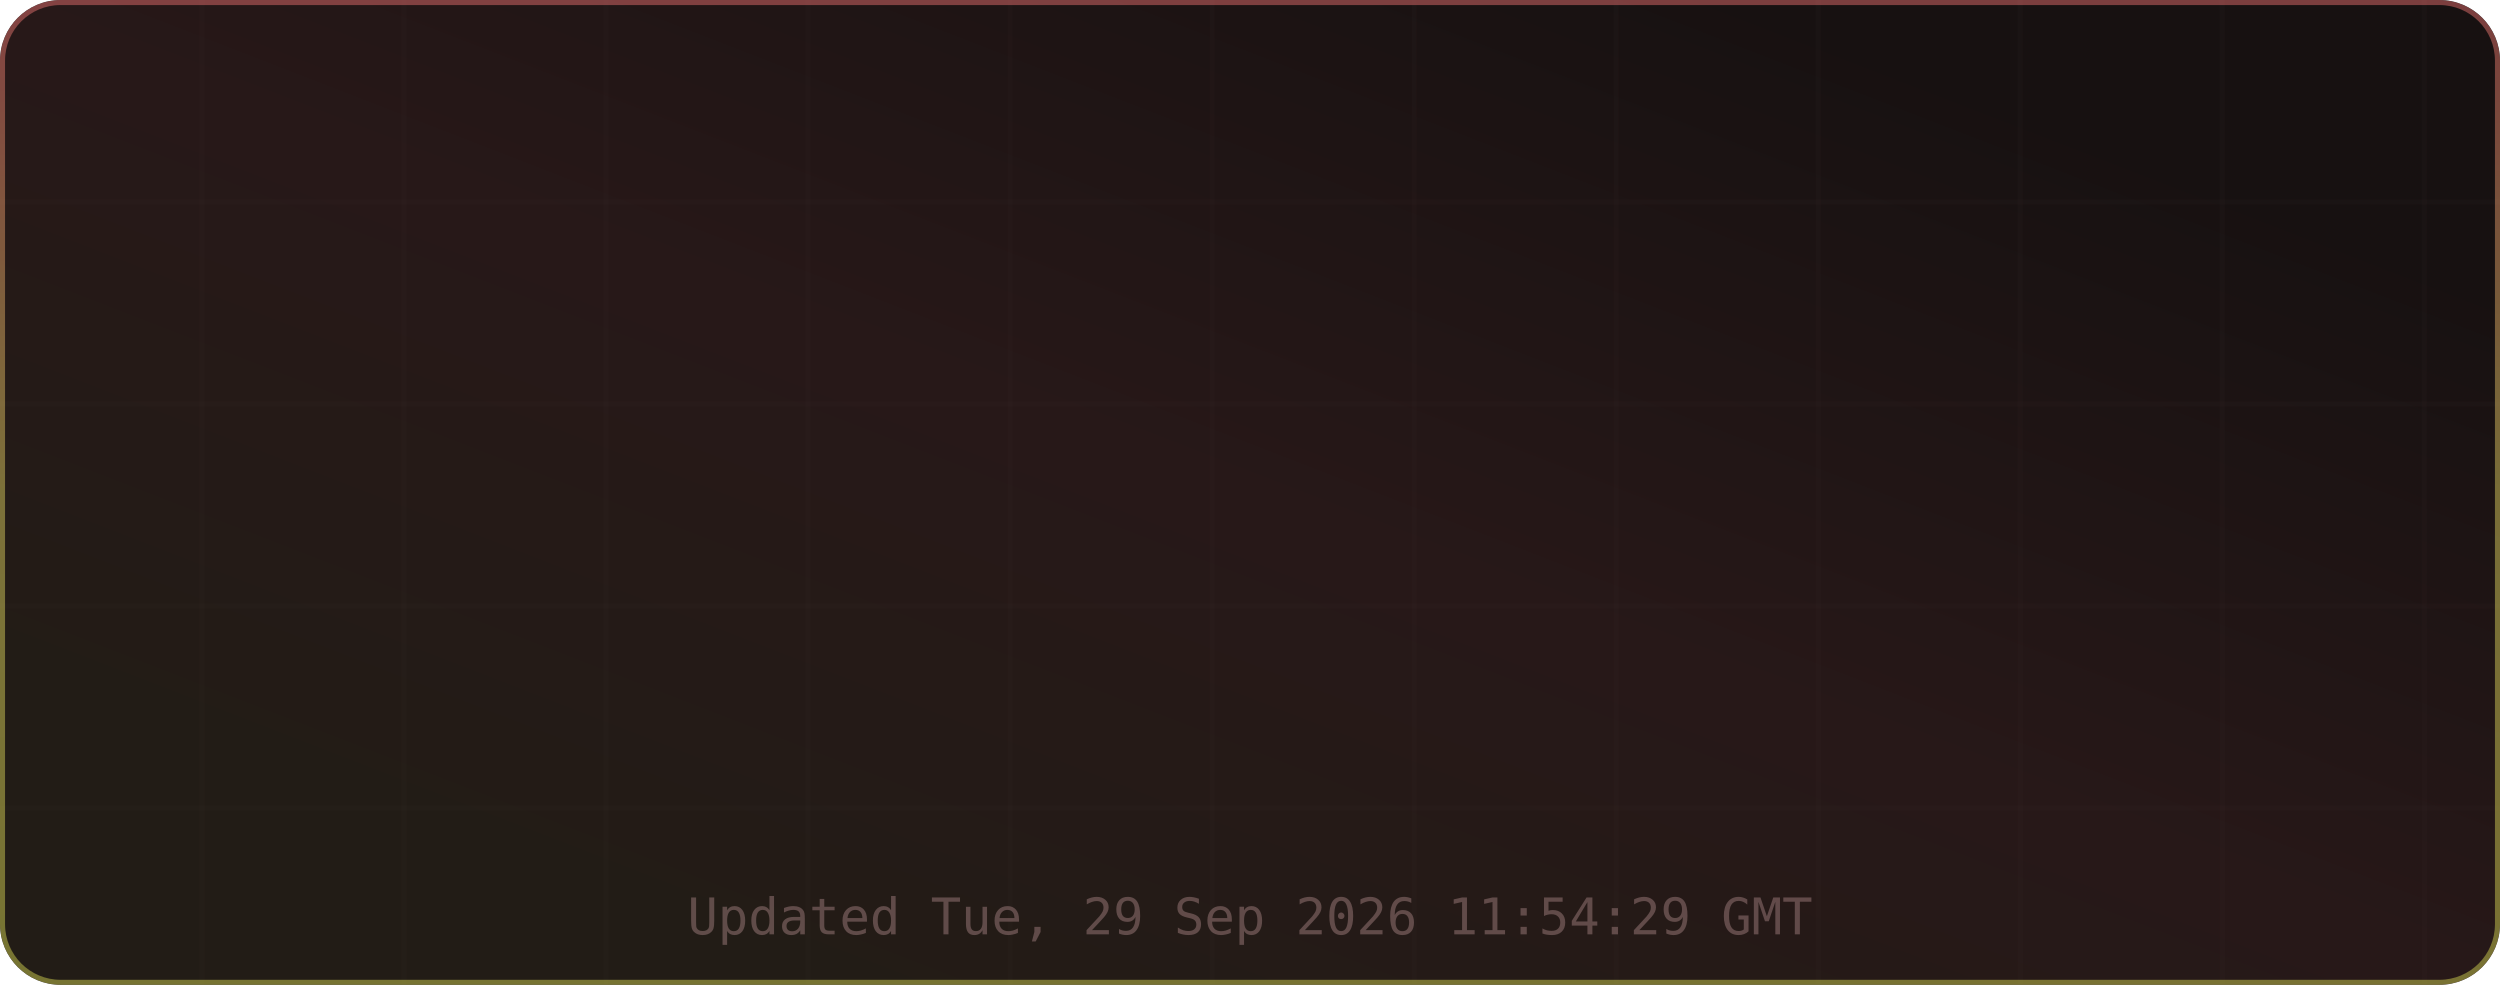
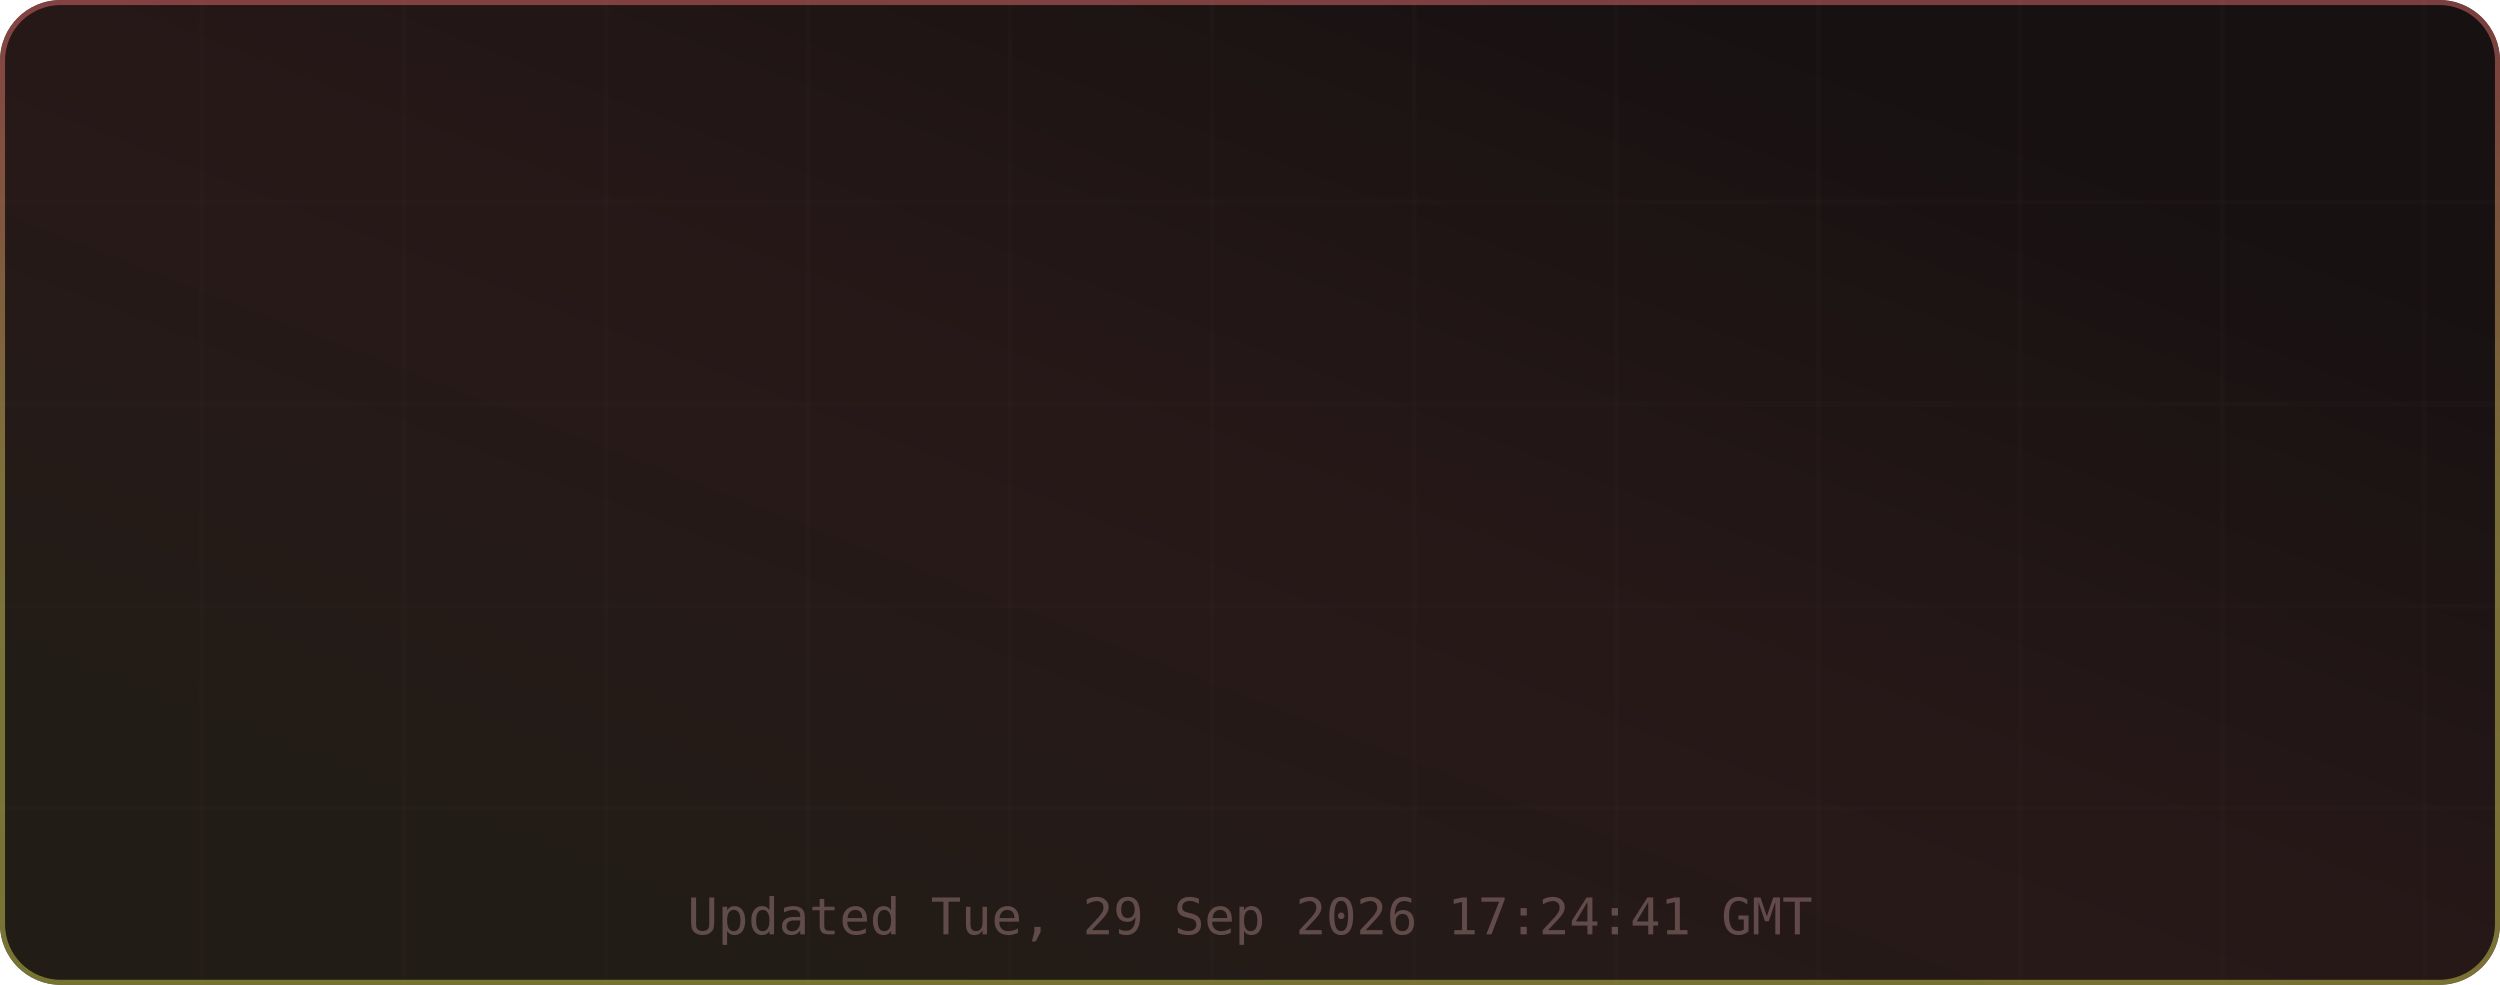
<svg xmlns="http://www.w3.org/2000/svg" width="495" height="195" viewBox="0 0 495 195" role="img" aria-label="TM's GitHub Stats">
  <defs>
    <linearGradient id="grad-bg" x1="0.85" y1="0.15" x2="0.15" y2="0.85" gradientUnits="objectBoundingBox">
      <stop offset="0%" stop-color="#171111" />
      <stop offset="50%" stop-color="#271818" />
      <stop offset="100%" stop-color="#221c16" />
      <animateTransform attributeName="gradientTransform" type="rotate" values="0 0.5 0.5; 360 0.5 0.5" dur="12s" repeatCount="indefinite" />
    </linearGradient>
    <linearGradient id="grad-accent" x1="0.5" y1="0" x2="0.5" y2="1" gradientUnits="objectBoundingBox">
      <stop offset="0%" stop-color="#e06c6c" />
      <stop offset="50%" stop-color="#d6c85c" />
      <stop offset="100%" stop-color="#cbcb4d" />
      <animateTransform attributeName="gradientTransform" type="rotate" values="0 0.5 0.5; 360 0.5 0.5" dur="8s" repeatCount="indefinite" />
    </linearGradient>
    <linearGradient id="grad-chart" x1="0.5" y1="0" x2="0.5" y2="1" gradientUnits="objectBoundingBox">
      <stop offset="0%" stop-color="#e06c6c" stop-opacity="0.9" />
      <stop offset="100%" stop-color="#d6c85c" stop-opacity="0.7" />
    </linearGradient>
    <radialGradient id="grad-glow" cx="0.5" cy="0.5" r="0.6" gradientUnits="objectBoundingBox">
      <stop offset="0%" stop-color="#e06c6c" stop-opacity="0.3" />
      <stop offset="100%" stop-color="#e06c6c" stop-opacity="0" />
    </radialGradient>
    <filter id="drop-shadow" x="-20%" y="-20%" width="140%" height="140%">
      <feGaussianBlur in="SourceAlpha" stdDeviation="3" />
      <feOffset dx="0" dy="2" />
      <feComponentTransfer>
        <feFuncA type="linear" slope="0.4" />
      </feComponentTransfer>
      <feMerge>
        <feMergeNode />
        <feMergeNode in="SourceGraphic" />
      </feMerge>
    </filter>
    <filter id="glow-filter" x="-30%" y="-30%" width="160%" height="160%">
      <feGaussianBlur stdDeviation="4" result="blur" />
      <feMerge>
        <feMergeNode in="blur" />
        <feMergeNode in="SourceGraphic" />
      </feMerge>
    </filter>
    <clipPath id="card-clip">
      <rect width="495" height="195" rx="12" ry="12" />
    </clipPath>
  </defs>
  <defs>
    <filter id="noise" x="0" y="0" width="100%" height="100%">
      <feTurbulence type="fractalNoise" baseFrequency="0.65" numOctaves="3" stitchTiles="stitch" />
      <feColorMatrix type="saturate" values="0" />
      <feBlend in="SourceGraphic" mode="overlay" result="blend" />
      <feComposite in="blend" in2="SourceGraphic" operator="in" />
    </filter>
  </defs>
  <g clip-path="url(#card-clip)">
    <rect x="0" y="0" width="495" height="195" rx="12" ry="12" fill="url(#grad-bg)" clip-path="url(#card-clip)" />
    <g opacity="1">
      <line x1="40" y1="0" x2="40" y2="195" stroke="#432d2d" stroke-width="1" opacity="0.08" />
      <line x1="80" y1="0" x2="80" y2="195" stroke="#432d2d" stroke-width="1" opacity="0.08" />
      <line x1="120" y1="0" x2="120" y2="195" stroke="#432d2d" stroke-width="1" opacity="0.08" />
      <line x1="160" y1="0" x2="160" y2="195" stroke="#432d2d" stroke-width="1" opacity="0.08" />
      <line x1="200" y1="0" x2="200" y2="195" stroke="#432d2d" stroke-width="1" opacity="0.08" />
      <line x1="240" y1="0" x2="240" y2="195" stroke="#432d2d" stroke-width="1" opacity="0.08" />
      <line x1="280" y1="0" x2="280" y2="195" stroke="#432d2d" stroke-width="1" opacity="0.08" />
      <line x1="320" y1="0" x2="320" y2="195" stroke="#432d2d" stroke-width="1" opacity="0.08" />
      <line x1="360" y1="0" x2="360" y2="195" stroke="#432d2d" stroke-width="1" opacity="0.08" />
      <line x1="400" y1="0" x2="400" y2="195" stroke="#432d2d" stroke-width="1" opacity="0.08" />
      <line x1="440" y1="0" x2="440" y2="195" stroke="#432d2d" stroke-width="1" opacity="0.08" />
      <line x1="480" y1="0" x2="480" y2="195" stroke="#432d2d" stroke-width="1" opacity="0.08" />
      <line x1="0" y1="40" x2="495" y2="40" stroke="#432d2d" stroke-width="1" opacity="0.08" />
      <line x1="0" y1="80" x2="495" y2="80" stroke="#432d2d" stroke-width="1" opacity="0.08" />
      <line x1="0" y1="120" x2="495" y2="120" stroke="#432d2d" stroke-width="1" opacity="0.08" />
      <line x1="0" y1="160" x2="495" y2="160" stroke="#432d2d" stroke-width="1" opacity="0.08" />
    </g>
    <rect x="0.5" y="0.5" width="494" height="194" rx="11.5" fill="none" stroke="url(#grad-accent)" stroke-width="1" opacity="0.5" />
    <g id="title-section" opacity="0">
      <text x="20" y="36" font-size="18" dominant-baseline="middle">⚡</text>
      <text x="42" y="36" font-size="16" font-family="ui-monospace,SFMono-Regular,Menlo,monospace" font-weight="700" fill="#e6edf3" text-anchor="start" dominant-baseline="middle" letter-spacing="0.5">TM's GitHub Stats</text>
      <text x="42" y="50" font-size="11" font-family="ui-monospace,SFMono-Regular,Menlo,monospace" fill="#9d7b7b" text-anchor="start" dominant-baseline="middle" opacity="0.8">@MatrixTM26 · 2026 stats</text>
      <line id="title-line" x1="16" y1="52" x2="479" y2="52" stroke="url(#grad-accent)" stroke-width="1" opacity="0.4" />
      <animate attributeName="opacity" from="0" to="1" dur="0.5s" begin="0s" fill="freeze" calcMode="spline" keySplines="0.4 0 0.2 1" keyTimes="0;1" />
    </g>
    <g transform="translate(0, 56)">
      <g opacity="0">
        <text x="73.875" y="22" font-size="13" font-family="ui-monospace,SFMono-Regular,Menlo,monospace" fill="#e06c6c" text-anchor="middle" dominant-baseline="middle" filter="url(#glow-filter)">◈</text>
        <text x="73.875" y="38" font-size="18" font-family="ui-monospace,SFMono-Regular,Menlo,monospace" font-weight="700" fill="#e6edf3" text-anchor="middle" dominant-baseline="middle">9.9K</text>
        <text x="73.875" y="54" font-size="9" font-family="ui-monospace,SFMono-Regular,Menlo,monospace" fill="#9d7b7b" text-anchor="middle" dominant-baseline="middle" letter-spacing="0.3">Commits</text>
        <animate attributeName="opacity" from="0" to="1" dur="0.5s" begin="0.1s" fill="freeze" calcMode="spline" keySplines="0.4 0 0.2 1" keyTimes="0;1" />
      </g>
      <g opacity="0">
        <text x="189.625" y="22" font-size="13" font-family="ui-monospace,SFMono-Regular,Menlo,monospace" fill="#e06c6c" text-anchor="middle" dominant-baseline="middle" filter="url(#glow-filter)">⌥</text>
        <text x="189.625" y="38" font-size="18" font-family="ui-monospace,SFMono-Regular,Menlo,monospace" font-weight="700" fill="#e6edf3" text-anchor="middle" dominant-baseline="middle">148</text>
        <text x="189.625" y="54" font-size="9" font-family="ui-monospace,SFMono-Regular,Menlo,monospace" fill="#9d7b7b" text-anchor="middle" dominant-baseline="middle" letter-spacing="0.3">Pull Requests</text>
        <animate attributeName="opacity" from="0" to="1" dur="0.5s" begin="0.17s" fill="freeze" calcMode="spline" keySplines="0.4 0 0.2 1" keyTimes="0;1" />
      </g>
      <g opacity="0">
        <text x="305.375" y="22" font-size="13" font-family="ui-monospace,SFMono-Regular,Menlo,monospace" fill="#e06c6c" text-anchor="middle" dominant-baseline="middle" filter="url(#glow-filter)">◎</text>
        <text x="305.375" y="38" font-size="18" font-family="ui-monospace,SFMono-Regular,Menlo,monospace" font-weight="700" fill="#e6edf3" text-anchor="middle" dominant-baseline="middle">1</text>
        <text x="305.375" y="54" font-size="9" font-family="ui-monospace,SFMono-Regular,Menlo,monospace" fill="#9d7b7b" text-anchor="middle" dominant-baseline="middle" letter-spacing="0.3">Issues</text>
        <animate attributeName="opacity" from="0" to="1" dur="0.5s" begin="0.24s" fill="freeze" calcMode="spline" keySplines="0.4 0 0.2 1" keyTimes="0;1" />
      </g>
      <g opacity="0">
        <text x="421.125" y="22" font-size="13" font-family="ui-monospace,SFMono-Regular,Menlo,monospace" fill="#e06c6c" text-anchor="middle" dominant-baseline="middle" filter="url(#glow-filter)">✦</text>
        <text x="421.125" y="38" font-size="18" font-family="ui-monospace,SFMono-Regular,Menlo,monospace" font-weight="700" fill="#e6edf3" text-anchor="middle" dominant-baseline="middle">2</text>
        <text x="421.125" y="54" font-size="9" font-family="ui-monospace,SFMono-Regular,Menlo,monospace" fill="#9d7b7b" text-anchor="middle" dominant-baseline="middle" letter-spacing="0.3">Reviews</text>
        <animate attributeName="opacity" from="0" to="1" dur="0.5s" begin="0.31s" fill="freeze" calcMode="spline" keySplines="0.4 0 0.2 1" keyTimes="0;1" />
      </g>
      <g opacity="0">
        <text x="73.875" y="77" font-size="13" font-family="ui-monospace,SFMono-Regular,Menlo,monospace" fill="#e06c6c" text-anchor="middle" dominant-baseline="middle" filter="url(#glow-filter)">★</text>
        <text x="73.875" y="93" font-size="18" font-family="ui-monospace,SFMono-Regular,Menlo,monospace" font-weight="700" fill="#e6edf3" text-anchor="middle" dominant-baseline="middle">116</text>
        <text x="73.875" y="109" font-size="9" font-family="ui-monospace,SFMono-Regular,Menlo,monospace" fill="#9d7b7b" text-anchor="middle" dominant-baseline="middle" letter-spacing="0.3">Stars Earned</text>
        <animate attributeName="opacity" from="0" to="1" dur="0.5s" begin="0.38s" fill="freeze" calcMode="spline" keySplines="0.4 0 0.2 1" keyTimes="0;1" />
      </g>
      <g opacity="0">
        <text x="189.625" y="77" font-size="13" font-family="ui-monospace,SFMono-Regular,Menlo,monospace" fill="#e06c6c" text-anchor="middle" dominant-baseline="middle" filter="url(#glow-filter)">⊗</text>
        <text x="189.625" y="93" font-size="18" font-family="ui-monospace,SFMono-Regular,Menlo,monospace" font-weight="700" fill="#e6edf3" text-anchor="middle" dominant-baseline="middle">17</text>
        <text x="189.625" y="109" font-size="9" font-family="ui-monospace,SFMono-Regular,Menlo,monospace" fill="#9d7b7b" text-anchor="middle" dominant-baseline="middle" letter-spacing="0.3">Forks</text>
        <animate attributeName="opacity" from="0" to="1" dur="0.5s" begin="0.45s" fill="freeze" calcMode="spline" keySplines="0.4 0 0.2 1" keyTimes="0;1" />
      </g>
      <g opacity="0">
        <text x="305.375" y="77" font-size="13" font-family="ui-monospace,SFMono-Regular,Menlo,monospace" fill="#e06c6c" text-anchor="middle" dominant-baseline="middle" filter="url(#glow-filter)">◉</text>
        <text x="305.375" y="93" font-size="18" font-family="ui-monospace,SFMono-Regular,Menlo,monospace" font-weight="700" fill="#e6edf3" text-anchor="middle" dominant-baseline="middle">18</text>
        <text x="305.375" y="109" font-size="9" font-family="ui-monospace,SFMono-Regular,Menlo,monospace" fill="#9d7b7b" text-anchor="middle" dominant-baseline="middle" letter-spacing="0.3">Followers</text>
        <animate attributeName="opacity" from="0" to="1" dur="0.5s" begin="0.52s" fill="freeze" calcMode="spline" keySplines="0.4 0 0.2 1" keyTimes="0;1" />
      </g>
      <g opacity="0">
        <text x="421.125" y="77" font-size="13" font-family="ui-monospace,SFMono-Regular,Menlo,monospace" fill="#e06c6c" text-anchor="middle" dominant-baseline="middle" filter="url(#glow-filter)">⚑</text>
        <text x="421.125" y="93" font-size="18" font-family="ui-monospace,SFMono-Regular,Menlo,monospace" font-weight="700" fill="#e6edf3" text-anchor="middle" dominant-baseline="middle">1</text>
        <text x="421.125" y="109" font-size="9" font-family="ui-monospace,SFMono-Regular,Menlo,monospace" fill="#9d7b7b" text-anchor="middle" dominant-baseline="middle" letter-spacing="0.3">Day Streak</text>
        <animate attributeName="opacity" from="0" to="1" dur="0.5s" begin="0.59s" fill="freeze" calcMode="spline" keySplines="0.4 0 0.2 1" keyTimes="0;1" />
      </g>
      <g opacity="0">
        <circle cx="450" cy="-24" r="32" fill="none" stroke="#432d2d" stroke-width="2" />
        <circle cx="450" cy="-24" r="32" fill="none" stroke="url(#grad-accent)" stroke-width="2.5" stroke-dasharray="201.06" stroke-dashoffset="201.06" stroke-linecap="round" transform="rotate(-90 450 -24)">
          <animate attributeName="stroke-dashoffset" from="201.062" to="180.956" dur="1.5s" begin="0.3s" fill="freeze" calcMode="spline" keySplines="0.4 0 0.2 1" keyTimes="0;1" />
        </circle>
        <text x="450" y="-30" font-size="18" font-family="ui-monospace,SFMono-Regular,Menlo,monospace" font-weight="700" fill="#e06c6c" text-anchor="middle" filter="url(#glow-filter)">A+</text>
        <text x="450" y="-14" font-size="8" font-family="ui-monospace,SFMono-Regular,Menlo,monospace" fill="#9d7b7b" text-anchor="middle" letter-spacing="1">RANK</text>
        <text x="450" y="-4" font-size="8" font-family="ui-monospace,SFMono-Regular,Menlo,monospace" fill="#9d7b7b" text-anchor="middle" opacity="0.7">Top 10%</text>
        <animate attributeName="opacity" from="0" to="1" dur="0.6s" begin="0.2s" fill="freeze" calcMode="spline" keySplines="0.4 0 0.2 1" keyTimes="0;1" />
      </g>
    </g>
-     <text x="247.5" y="185" font-size="10" font-family="ui-monospace,SFMono-Regular,Menlo,monospace" fill="#9d7b7b" text-anchor="middle" opacity="0.5">Updated Tue, 29 Sep 2026 11:54:29 GMT</text>
+     <text x="247.5" y="185" font-size="10" font-family="ui-monospace,SFMono-Regular,Menlo,monospace" fill="#9d7b7b" text-anchor="middle" opacity="0.5">Updated Tue, 29 Sep 2026 17:24:41 GMT</text>
  </g>
</svg>
